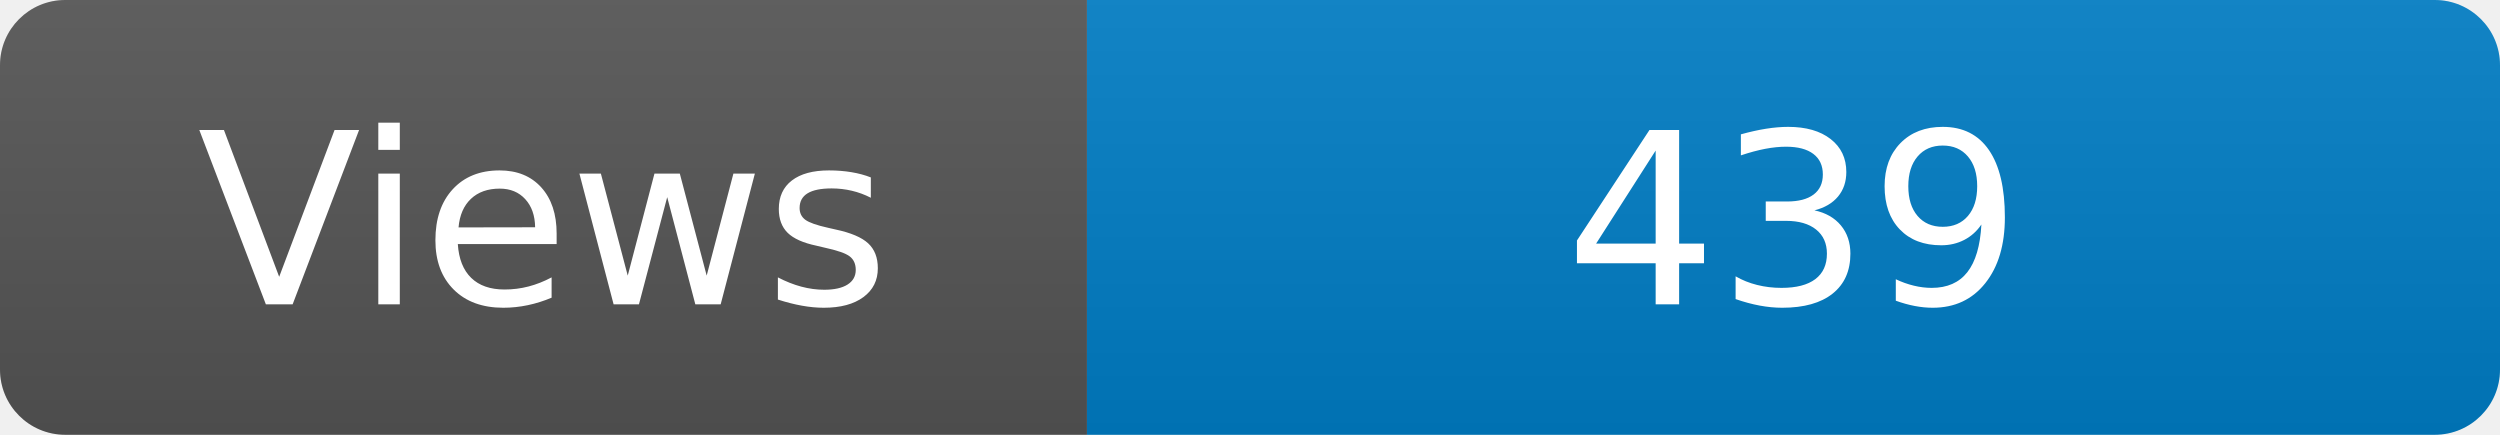
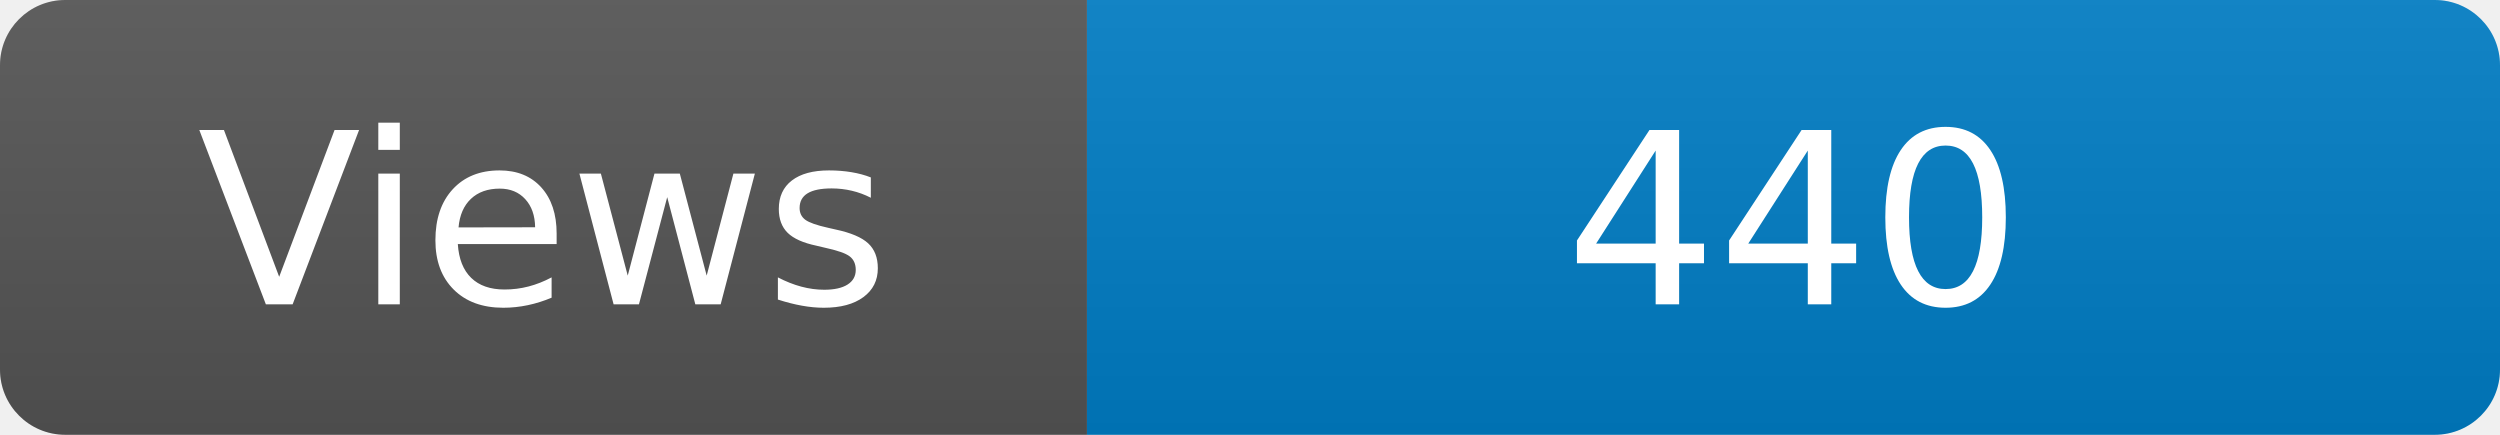
<svg xmlns="http://www.w3.org/2000/svg" width="115" height="20" role="img" aria-label="Maintained?: yes">
  <linearGradient id="s" x2="0" y2="100%">
    <stop offset="0" stop-color="#bbb" stop-opacity=".1" />
    <stop offset="1" stop-opacity=".1" />
  </linearGradient>
  <clipPath id="r">
    <rect width="115" height="20" rx="3" fill="#fff" />
  </clipPath>
  <g clip-path="url(#r)">
    <rect width="50" height="20" fill="#555" />
    <rect x="50" width="160" height="20" fill="#007ec6" />
    <rect width="115" height="20" fill="url(#s)" />
  </g>
  <g fill="#fff" text-anchor="middle" font-family="Verdana,Geneva,DejaVu Sans,sans-serif" font-size="110">
    <text x="250" y="140" transform="scale(.1)" fill="#fff">Views</text>
-     <text x="825" y="140" transform="scale(.1)" fill="#fff">439</text>
+     <text x="825" y="140" transform="scale(.1)" fill="#fff">440</text>
  </g>
</svg>
